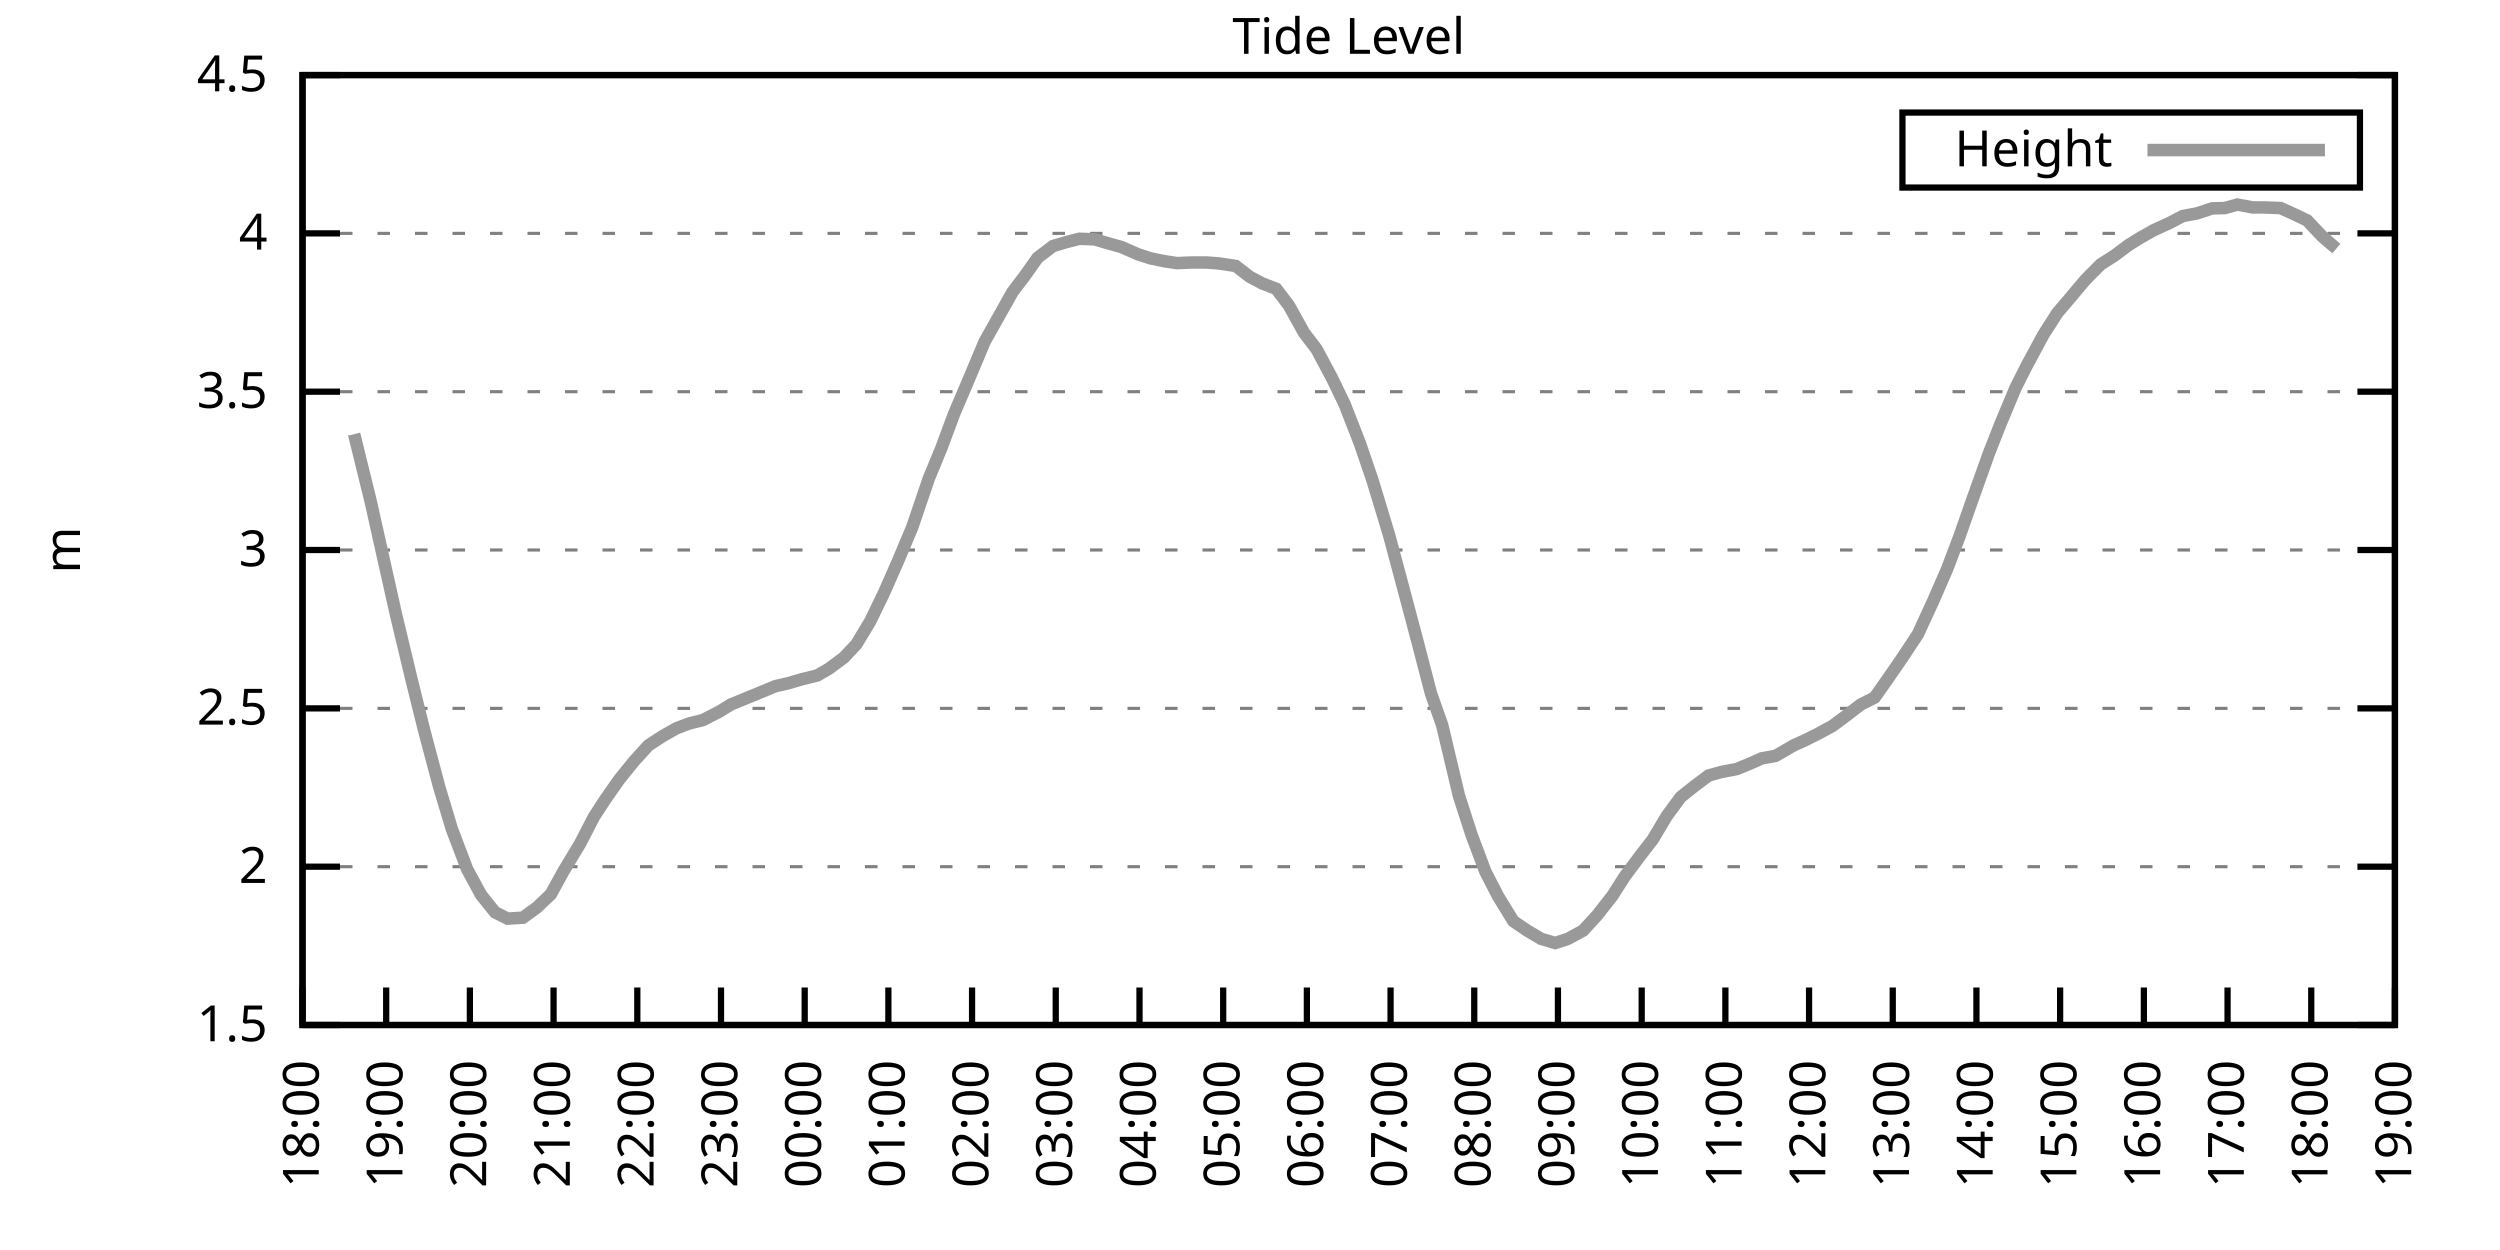
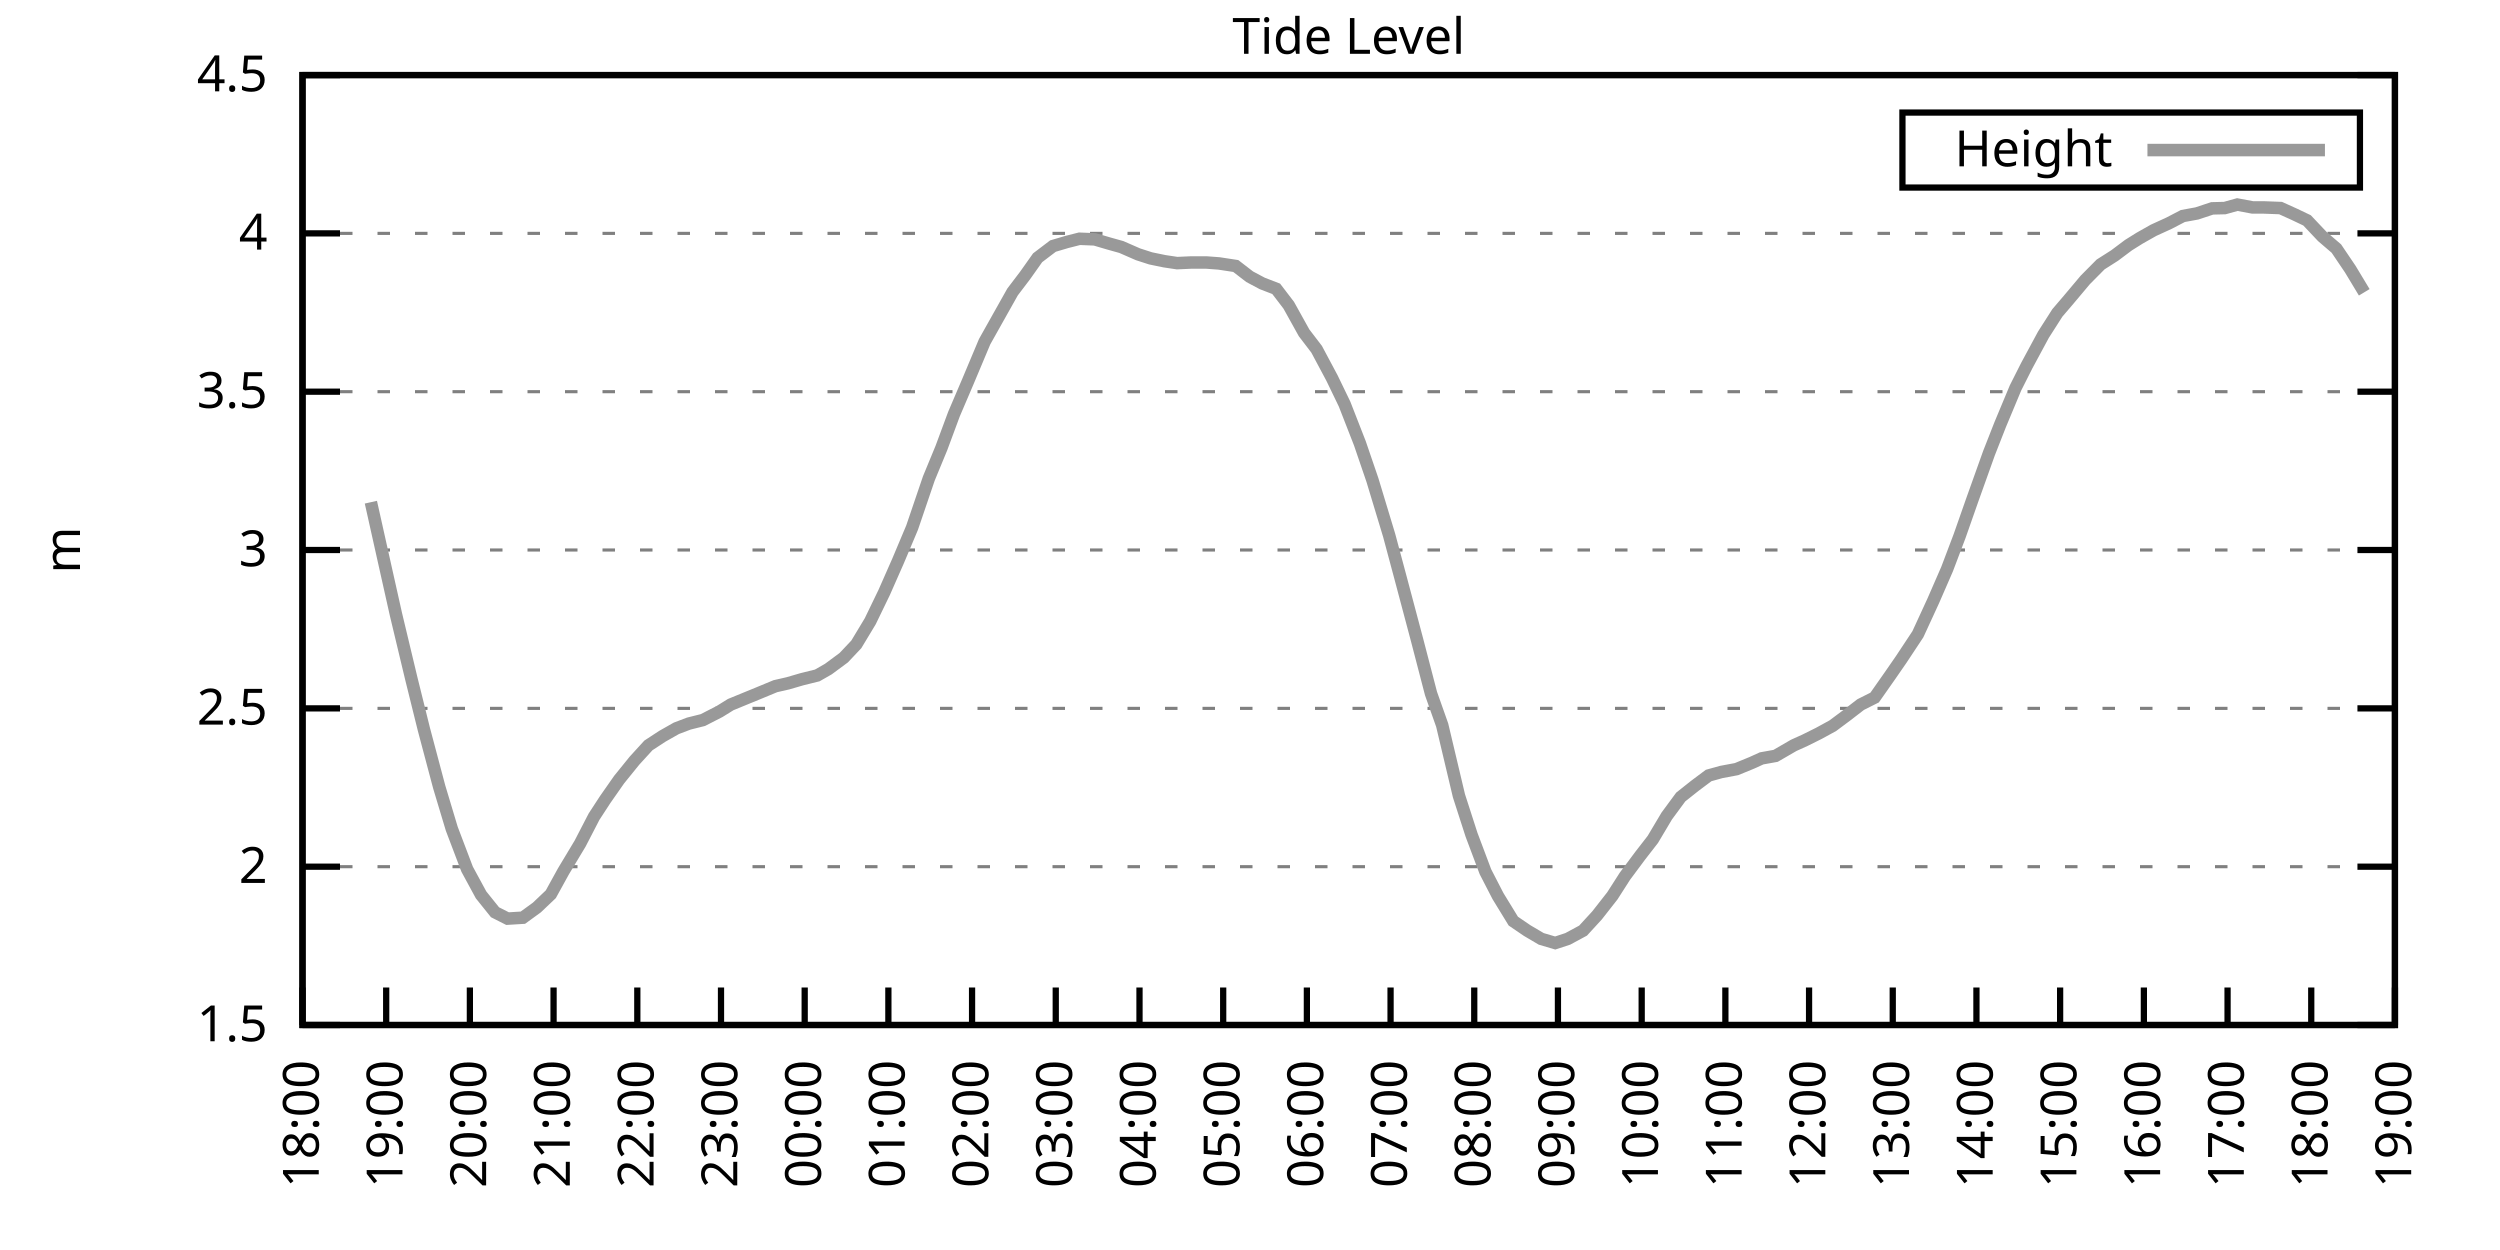
<svg xmlns="http://www.w3.org/2000/svg" xmlns:xlink="http://www.w3.org/1999/xlink" width="400" height="200" viewBox="0 0 400 200">
  <g id="gnuplot_canvas">
    <rect x="0" y="0" width="400" height="200" fill="none" />
    <defs>
      <circle id="gpDot" r="0.5" stroke-width="0.5" stroke="currentColor" />
      <path id="gpPt0" stroke-width="0.333" stroke="currentColor" d="M-1,0 h2 M0,-1 v2" />
      <path id="gpPt1" stroke-width="0.333" stroke="currentColor" d="M-1,-1 L1,1 M1,-1 L-1,1" />
      <path id="gpPt2" stroke-width="0.333" stroke="currentColor" d="M-1,0 L1,0 M0,-1 L0,1 M-1,-1 L1,1 M-1,1 L1,-1" />
      <rect id="gpPt3" stroke-width="0.333" stroke="currentColor" x="-1" y="-1" width="2" height="2" />
      <rect id="gpPt4" stroke-width="0.333" stroke="currentColor" fill="currentColor" x="-1" y="-1" width="2" height="2" />
      <circle id="gpPt5" stroke-width="0.333" stroke="currentColor" cx="0" cy="0" r="1" />
      <use xlink:href="#gpPt5" id="gpPt6" fill="currentColor" stroke="none" />
      <path id="gpPt7" stroke-width="0.333" stroke="currentColor" d="M0,-1.33 L-1.33,0.67 L1.33,0.67 z" />
      <use xlink:href="#gpPt7" id="gpPt8" fill="currentColor" stroke="none" />
      <use xlink:href="#gpPt7" id="gpPt9" stroke="currentColor" transform="rotate(180)" />
      <use xlink:href="#gpPt9" id="gpPt10" fill="currentColor" stroke="none" />
      <use xlink:href="#gpPt3" id="gpPt11" stroke="currentColor" transform="rotate(45)" />
      <use xlink:href="#gpPt11" id="gpPt12" fill="currentColor" stroke="none" />
      <path id="gpPt13" stroke-width="0.333" stroke="currentColor" d="M0,1.330 L1.265,0.411 L0.782,-1.067 L-0.782,-1.076 L-1.265,0.411 z" />
      <use xlink:href="#gpPt13" id="gpPt14" fill="currentColor" stroke="none" />
      <filter id="textbox" filterUnits="objectBoundingBox" x="0" y="0" height="1" width="1">
        <feFlood flood-color="white" flood-opacity="1" result="bgnd" />
        <feComposite in="SourceGraphic" in2="bgnd" operator="atop" />
      </filter>
      <filter id="greybox" filterUnits="objectBoundingBox" x="0" y="0" height="1" width="1">
        <feFlood flood-color="lightgrey" flood-opacity="1" result="grey" />
        <feComposite in="SourceGraphic" in2="grey" operator="atop" />
      </filter>
    </defs>
    <g fill="none" color="white" stroke="currentColor" stroke-width="1.00" stroke-linecap="butt" stroke-linejoin="miter">
</g>
    <g fill="none" color="black" stroke="currentColor" stroke-width="1.00" stroke-linecap="butt" stroke-linejoin="miter">
      <g stroke="none" shape-rendering="crispEdges">
        <polygon fill="rgb(255, 255, 255)" points="48.40,164.00 383.18,164.00 383.18,12.02 48.40,12.02 " />
      </g>
    </g>
    <g fill="none" color="black" stroke="currentColor" stroke-width="1.00" stroke-linecap="butt" stroke-linejoin="miter">
</g>
    <g fill="none" color="black" stroke="black" stroke-width="0.50" stroke-linecap="butt" stroke-linejoin="miter">
</g>
    <g fill="none" color="gray" stroke="currentColor" stroke-width="0.50" stroke-linecap="butt" stroke-linejoin="miter">
      <path stroke="gray" stroke-dasharray="2,4" class="gridline" d="M48.40,164.00 L383.19,164.00  " />
    </g>
    <g fill="none" color="gray" stroke="gray" stroke-width="1.00" stroke-linecap="butt" stroke-linejoin="miter">
</g>
    <g fill="none" color="black" stroke="currentColor" stroke-width="1.00" stroke-linecap="butt" stroke-linejoin="miter">
      <path stroke="black" d="M48.40,164.00 L54.40,164.00 M383.19,164.00 L377.19,164.00  " />
      <g transform="translate(42.80,166.60)" stroke="none" fill="black" font-family="Sans" font-size="8.00" text-anchor="end">
        <text>
          <tspan font-family="Sans"> 1.5</tspan>
        </text>
      </g>
    </g>
    <g fill="none" color="black" stroke="currentColor" stroke-width="1.00" stroke-linecap="butt" stroke-linejoin="miter">
</g>
    <g fill="none" color="black" stroke="black" stroke-width="0.50" stroke-linecap="butt" stroke-linejoin="miter">
</g>
    <g fill="none" color="gray" stroke="currentColor" stroke-width="0.50" stroke-linecap="butt" stroke-linejoin="miter">
      <path stroke="gray" stroke-dasharray="2,4" class="gridline" d="M48.40,138.67 L383.19,138.67  " />
    </g>
    <g fill="none" color="gray" stroke="gray" stroke-width="1.00" stroke-linecap="butt" stroke-linejoin="miter">
</g>
    <g fill="none" color="black" stroke="currentColor" stroke-width="1.00" stroke-linecap="butt" stroke-linejoin="miter">
      <path stroke="black" d="M48.40,138.67 L54.40,138.67 M383.19,138.67 L377.19,138.67  " />
      <g transform="translate(42.80,141.27)" stroke="none" fill="black" font-family="Sans" font-size="8.00" text-anchor="end">
        <text>
          <tspan font-family="Sans"> 2</tspan>
        </text>
      </g>
    </g>
    <g fill="none" color="black" stroke="currentColor" stroke-width="1.00" stroke-linecap="butt" stroke-linejoin="miter">
</g>
    <g fill="none" color="black" stroke="black" stroke-width="0.50" stroke-linecap="butt" stroke-linejoin="miter">
</g>
    <g fill="none" color="gray" stroke="currentColor" stroke-width="0.50" stroke-linecap="butt" stroke-linejoin="miter">
      <path stroke="gray" stroke-dasharray="2,4" class="gridline" d="M48.40,113.34 L383.19,113.34  " />
    </g>
    <g fill="none" color="gray" stroke="gray" stroke-width="1.00" stroke-linecap="butt" stroke-linejoin="miter">
</g>
    <g fill="none" color="black" stroke="currentColor" stroke-width="1.00" stroke-linecap="butt" stroke-linejoin="miter">
      <path stroke="black" d="M48.40,113.34 L54.40,113.34 M383.19,113.34 L377.19,113.34  " />
      <g transform="translate(42.80,115.94)" stroke="none" fill="black" font-family="Sans" font-size="8.00" text-anchor="end">
        <text>
          <tspan font-family="Sans"> 2.5</tspan>
        </text>
      </g>
    </g>
    <g fill="none" color="black" stroke="currentColor" stroke-width="1.00" stroke-linecap="butt" stroke-linejoin="miter">
</g>
    <g fill="none" color="black" stroke="black" stroke-width="0.50" stroke-linecap="butt" stroke-linejoin="miter">
</g>
    <g fill="none" color="gray" stroke="currentColor" stroke-width="0.50" stroke-linecap="butt" stroke-linejoin="miter">
      <path stroke="gray" stroke-dasharray="2,4" class="gridline" d="M48.40,88.00 L383.19,88.00  " />
    </g>
    <g fill="none" color="gray" stroke="gray" stroke-width="1.00" stroke-linecap="butt" stroke-linejoin="miter">
</g>
    <g fill="none" color="black" stroke="currentColor" stroke-width="1.00" stroke-linecap="butt" stroke-linejoin="miter">
      <path stroke="black" d="M48.40,88.00 L54.40,88.00 M383.19,88.00 L377.19,88.00  " />
      <g transform="translate(42.80,90.60)" stroke="none" fill="black" font-family="Sans" font-size="8.00" text-anchor="end">
        <text>
          <tspan font-family="Sans"> 3</tspan>
        </text>
      </g>
    </g>
    <g fill="none" color="black" stroke="currentColor" stroke-width="1.00" stroke-linecap="butt" stroke-linejoin="miter">
</g>
    <g fill="none" color="black" stroke="black" stroke-width="0.50" stroke-linecap="butt" stroke-linejoin="miter">
</g>
    <g fill="none" color="gray" stroke="currentColor" stroke-width="0.50" stroke-linecap="butt" stroke-linejoin="miter">
      <path stroke="gray" stroke-dasharray="2,4" class="gridline" d="M48.40,62.67 L383.19,62.67  " />
    </g>
    <g fill="none" color="gray" stroke="gray" stroke-width="1.00" stroke-linecap="butt" stroke-linejoin="miter">
</g>
    <g fill="none" color="black" stroke="currentColor" stroke-width="1.00" stroke-linecap="butt" stroke-linejoin="miter">
      <path stroke="black" d="M48.40,62.67 L54.40,62.67 M383.19,62.67 L377.19,62.67  " />
      <g transform="translate(42.80,65.27)" stroke="none" fill="black" font-family="Sans" font-size="8.00" text-anchor="end">
        <text>
          <tspan font-family="Sans"> 3.5</tspan>
        </text>
      </g>
    </g>
    <g fill="none" color="black" stroke="currentColor" stroke-width="1.00" stroke-linecap="butt" stroke-linejoin="miter">
</g>
    <g fill="none" color="black" stroke="black" stroke-width="0.50" stroke-linecap="butt" stroke-linejoin="miter">
</g>
    <g fill="none" color="gray" stroke="currentColor" stroke-width="0.50" stroke-linecap="butt" stroke-linejoin="miter">
      <path stroke="gray" stroke-dasharray="2,4" class="gridline" d="M48.40,37.34 L383.19,37.34  " />
    </g>
    <g fill="none" color="gray" stroke="gray" stroke-width="1.00" stroke-linecap="butt" stroke-linejoin="miter">
</g>
    <g fill="none" color="black" stroke="currentColor" stroke-width="1.00" stroke-linecap="butt" stroke-linejoin="miter">
      <path stroke="black" d="M48.40,37.34 L54.40,37.34 M383.19,37.34 L377.19,37.34  " />
      <g transform="translate(42.80,39.94)" stroke="none" fill="black" font-family="Sans" font-size="8.00" text-anchor="end">
        <text>
          <tspan font-family="Sans"> 4</tspan>
        </text>
      </g>
    </g>
    <g fill="none" color="black" stroke="currentColor" stroke-width="1.00" stroke-linecap="butt" stroke-linejoin="miter">
</g>
    <g fill="none" color="black" stroke="black" stroke-width="0.50" stroke-linecap="butt" stroke-linejoin="miter">
</g>
    <g fill="none" color="gray" stroke="currentColor" stroke-width="0.50" stroke-linecap="butt" stroke-linejoin="miter">
      <path stroke="gray" stroke-dasharray="2,4" class="gridline" d="M48.40,12.01 L383.19,12.01  " />
    </g>
    <g fill="none" color="gray" stroke="gray" stroke-width="1.00" stroke-linecap="butt" stroke-linejoin="miter">
</g>
    <g fill="none" color="black" stroke="currentColor" stroke-width="1.00" stroke-linecap="butt" stroke-linejoin="miter">
      <path stroke="black" d="M48.40,12.01 L54.40,12.01 M383.19,12.01 L377.19,12.01  " />
      <g transform="translate(42.80,14.61)" stroke="none" fill="black" font-family="Sans" font-size="8.00" text-anchor="end">
        <text>
          <tspan font-family="Sans"> 4.5</tspan>
        </text>
      </g>
    </g>
    <g fill="none" color="black" stroke="currentColor" stroke-width="1.00" stroke-linecap="butt" stroke-linejoin="miter">
      <path stroke="black" d="M48.40,164.00 L48.40,158.00  " />
      <g transform="translate(51.00,169.60) rotate(270.00)" stroke="none" fill="black" font-family="Sans" font-size="8.00" text-anchor="end">
        <text>
          <tspan font-family="Sans">18:00</tspan>
        </text>
      </g>
    </g>
    <g fill="none" color="black" stroke="currentColor" stroke-width="1.00" stroke-linecap="butt" stroke-linejoin="miter">
      <path stroke="black" d="M61.79,164.00 L61.79,158.00  " />
      <g transform="translate(64.39,169.60) rotate(270.00)" stroke="none" fill="black" font-family="Sans" font-size="8.00" text-anchor="end">
        <text>
          <tspan font-family="Sans">19:00</tspan>
        </text>
      </g>
    </g>
    <g fill="none" color="black" stroke="currentColor" stroke-width="1.00" stroke-linecap="butt" stroke-linejoin="miter">
      <path stroke="black" d="M75.18,164.00 L75.18,158.00  " />
      <g transform="translate(77.78,169.60) rotate(270.00)" stroke="none" fill="black" font-family="Sans" font-size="8.00" text-anchor="end">
        <text>
          <tspan font-family="Sans">20:00</tspan>
        </text>
      </g>
    </g>
    <g fill="none" color="black" stroke="currentColor" stroke-width="1.00" stroke-linecap="butt" stroke-linejoin="miter">
      <path stroke="black" d="M88.57,164.00 L88.57,158.00  " />
      <g transform="translate(91.17,169.60) rotate(270.00)" stroke="none" fill="black" font-family="Sans" font-size="8.00" text-anchor="end">
        <text>
          <tspan font-family="Sans">21:00</tspan>
        </text>
      </g>
    </g>
    <g fill="none" color="black" stroke="currentColor" stroke-width="1.00" stroke-linecap="butt" stroke-linejoin="miter">
      <path stroke="black" d="M101.97,164.00 L101.97,158.00  " />
      <g transform="translate(104.57,169.60) rotate(270.00)" stroke="none" fill="black" font-family="Sans" font-size="8.00" text-anchor="end">
        <text>
          <tspan font-family="Sans">22:00</tspan>
        </text>
      </g>
    </g>
    <g fill="none" color="black" stroke="currentColor" stroke-width="1.00" stroke-linecap="butt" stroke-linejoin="miter">
      <path stroke="black" d="M115.36,164.00 L115.36,158.00  " />
      <g transform="translate(117.96,169.60) rotate(270.00)" stroke="none" fill="black" font-family="Sans" font-size="8.00" text-anchor="end">
        <text>
          <tspan font-family="Sans">23:00</tspan>
        </text>
      </g>
    </g>
    <g fill="none" color="black" stroke="currentColor" stroke-width="1.00" stroke-linecap="butt" stroke-linejoin="miter">
      <path stroke="black" d="M128.75,164.00 L128.75,158.00  " />
      <g transform="translate(131.35,169.60) rotate(270.00)" stroke="none" fill="black" font-family="Sans" font-size="8.00" text-anchor="end">
        <text>
          <tspan font-family="Sans">00:00</tspan>
        </text>
      </g>
    </g>
    <g fill="none" color="black" stroke="currentColor" stroke-width="1.00" stroke-linecap="butt" stroke-linejoin="miter">
      <path stroke="black" d="M142.14,164.00 L142.14,158.00  " />
      <g transform="translate(144.74,169.60) rotate(270.00)" stroke="none" fill="black" font-family="Sans" font-size="8.00" text-anchor="end">
        <text>
          <tspan font-family="Sans">01:00</tspan>
        </text>
      </g>
    </g>
    <g fill="none" color="black" stroke="currentColor" stroke-width="1.00" stroke-linecap="butt" stroke-linejoin="miter">
      <path stroke="black" d="M155.53,164.00 L155.53,158.00  " />
      <g transform="translate(158.13,169.60) rotate(270.00)" stroke="none" fill="black" font-family="Sans" font-size="8.00" text-anchor="end">
        <text>
          <tspan font-family="Sans">02:00</tspan>
        </text>
      </g>
    </g>
    <g fill="none" color="black" stroke="currentColor" stroke-width="1.00" stroke-linecap="butt" stroke-linejoin="miter">
      <path stroke="black" d="M168.92,164.00 L168.92,158.00  " />
      <g transform="translate(171.52,169.60) rotate(270.00)" stroke="none" fill="black" font-family="Sans" font-size="8.00" text-anchor="end">
        <text>
          <tspan font-family="Sans">03:00</tspan>
        </text>
      </g>
    </g>
    <g fill="none" color="black" stroke="currentColor" stroke-width="1.00" stroke-linecap="butt" stroke-linejoin="miter">
      <path stroke="black" d="M182.32,164.00 L182.32,158.00  " />
      <g transform="translate(184.92,169.60) rotate(270.00)" stroke="none" fill="black" font-family="Sans" font-size="8.00" text-anchor="end">
        <text>
          <tspan font-family="Sans">04:00</tspan>
        </text>
      </g>
    </g>
    <g fill="none" color="black" stroke="currentColor" stroke-width="1.00" stroke-linecap="butt" stroke-linejoin="miter">
      <path stroke="black" d="M195.71,164.00 L195.71,158.00  " />
      <g transform="translate(198.31,169.60) rotate(270.00)" stroke="none" fill="black" font-family="Sans" font-size="8.00" text-anchor="end">
        <text>
          <tspan font-family="Sans">05:00</tspan>
        </text>
      </g>
    </g>
    <g fill="none" color="black" stroke="currentColor" stroke-width="1.00" stroke-linecap="butt" stroke-linejoin="miter">
      <path stroke="black" d="M209.10,164.00 L209.10,158.00  " />
      <g transform="translate(211.70,169.60) rotate(270.00)" stroke="none" fill="black" font-family="Sans" font-size="8.00" text-anchor="end">
        <text>
          <tspan font-family="Sans">06:00</tspan>
        </text>
      </g>
    </g>
    <g fill="none" color="black" stroke="currentColor" stroke-width="1.00" stroke-linecap="butt" stroke-linejoin="miter">
      <path stroke="black" d="M222.49,164.00 L222.49,158.00  " />
      <g transform="translate(225.09,169.60) rotate(270.00)" stroke="none" fill="black" font-family="Sans" font-size="8.00" text-anchor="end">
        <text>
          <tspan font-family="Sans">07:00</tspan>
        </text>
      </g>
    </g>
    <g fill="none" color="black" stroke="currentColor" stroke-width="1.00" stroke-linecap="butt" stroke-linejoin="miter">
      <path stroke="black" d="M235.88,164.00 L235.88,158.00  " />
      <g transform="translate(238.48,169.60) rotate(270.00)" stroke="none" fill="black" font-family="Sans" font-size="8.00" text-anchor="end">
        <text>
          <tspan font-family="Sans">08:00</tspan>
        </text>
      </g>
    </g>
    <g fill="none" color="black" stroke="currentColor" stroke-width="1.00" stroke-linecap="butt" stroke-linejoin="miter">
      <path stroke="black" d="M249.27,164.00 L249.27,158.00  " />
      <g transform="translate(251.87,169.60) rotate(270.00)" stroke="none" fill="black" font-family="Sans" font-size="8.00" text-anchor="end">
        <text>
          <tspan font-family="Sans">09:00</tspan>
        </text>
      </g>
    </g>
    <g fill="none" color="black" stroke="currentColor" stroke-width="1.00" stroke-linecap="butt" stroke-linejoin="miter">
      <path stroke="black" d="M262.67,164.00 L262.67,158.00  " />
      <g transform="translate(265.27,169.60) rotate(270.00)" stroke="none" fill="black" font-family="Sans" font-size="8.00" text-anchor="end">
        <text>
          <tspan font-family="Sans">10:00</tspan>
        </text>
      </g>
    </g>
    <g fill="none" color="black" stroke="currentColor" stroke-width="1.00" stroke-linecap="butt" stroke-linejoin="miter">
      <path stroke="black" d="M276.06,164.00 L276.06,158.00  " />
      <g transform="translate(278.66,169.60) rotate(270.00)" stroke="none" fill="black" font-family="Sans" font-size="8.00" text-anchor="end">
        <text>
          <tspan font-family="Sans">11:00</tspan>
        </text>
      </g>
    </g>
    <g fill="none" color="black" stroke="currentColor" stroke-width="1.00" stroke-linecap="butt" stroke-linejoin="miter">
      <path stroke="black" d="M289.45,164.00 L289.45,158.00  " />
      <g transform="translate(292.05,169.60) rotate(270.00)" stroke="none" fill="black" font-family="Sans" font-size="8.00" text-anchor="end">
        <text>
          <tspan font-family="Sans">12:00</tspan>
        </text>
      </g>
    </g>
    <g fill="none" color="black" stroke="currentColor" stroke-width="1.00" stroke-linecap="butt" stroke-linejoin="miter">
      <path stroke="black" d="M302.84,164.00 L302.84,158.00  " />
      <g transform="translate(305.44,169.60) rotate(270.00)" stroke="none" fill="black" font-family="Sans" font-size="8.00" text-anchor="end">
        <text>
          <tspan font-family="Sans">13:00</tspan>
        </text>
      </g>
    </g>
    <g fill="none" color="black" stroke="currentColor" stroke-width="1.00" stroke-linecap="butt" stroke-linejoin="miter">
      <path stroke="black" d="M316.23,164.00 L316.23,158.00  " />
      <g transform="translate(318.83,169.60) rotate(270.00)" stroke="none" fill="black" font-family="Sans" font-size="8.00" text-anchor="end">
        <text>
          <tspan font-family="Sans">14:00</tspan>
        </text>
      </g>
    </g>
    <g fill="none" color="black" stroke="currentColor" stroke-width="1.00" stroke-linecap="butt" stroke-linejoin="miter">
      <path stroke="black" d="M329.62,164.00 L329.62,158.00  " />
      <g transform="translate(332.22,169.60) rotate(270.00)" stroke="none" fill="black" font-family="Sans" font-size="8.00" text-anchor="end">
        <text>
          <tspan font-family="Sans">15:00</tspan>
        </text>
      </g>
    </g>
    <g fill="none" color="black" stroke="currentColor" stroke-width="1.00" stroke-linecap="butt" stroke-linejoin="miter">
      <path stroke="black" d="M343.02,164.00 L343.02,158.00  " />
      <g transform="translate(345.62,169.60) rotate(270.00)" stroke="none" fill="black" font-family="Sans" font-size="8.00" text-anchor="end">
        <text>
          <tspan font-family="Sans">16:00</tspan>
        </text>
      </g>
    </g>
    <g fill="none" color="black" stroke="currentColor" stroke-width="1.00" stroke-linecap="butt" stroke-linejoin="miter">
      <path stroke="black" d="M356.41,164.00 L356.41,158.00  " />
      <g transform="translate(359.01,169.60) rotate(270.00)" stroke="none" fill="black" font-family="Sans" font-size="8.00" text-anchor="end">
        <text>
          <tspan font-family="Sans">17:00</tspan>
        </text>
      </g>
    </g>
    <g fill="none" color="black" stroke="currentColor" stroke-width="1.00" stroke-linecap="butt" stroke-linejoin="miter">
      <path stroke="black" d="M369.80,164.00 L369.80,158.00  " />
      <g transform="translate(372.40,169.60) rotate(270.00)" stroke="none" fill="black" font-family="Sans" font-size="8.00" text-anchor="end">
        <text>
          <tspan font-family="Sans">18:00</tspan>
        </text>
      </g>
    </g>
    <g fill="none" color="black" stroke="currentColor" stroke-width="1.00" stroke-linecap="butt" stroke-linejoin="miter">
      <path stroke="black" d="M383.19,164.00 L383.19,158.00  " />
      <g transform="translate(385.79,169.60) rotate(270.00)" stroke="none" fill="black" font-family="Sans" font-size="8.00" text-anchor="end">
        <text>
          <tspan font-family="Sans">19:00</tspan>
        </text>
      </g>
    </g>
    <g fill="none" color="black" stroke="currentColor" stroke-width="1.00" stroke-linecap="butt" stroke-linejoin="miter">
</g>
    <g fill="none" color="black" stroke="currentColor" stroke-width="1.00" stroke-linecap="butt" stroke-linejoin="miter">
      <path stroke="black" d="M48.40,12.01 L48.40,164.00 L383.19,164.00 L383.19,12.01 L48.40,12.01 Z  " />
    </g>
    <g fill="none" color="black" stroke="currentColor" stroke-width="1.00" stroke-linecap="butt" stroke-linejoin="miter">
</g>
    <g fill="none" color="black" stroke="currentColor" stroke-width="1.00" stroke-linecap="butt" stroke-linejoin="miter">
      <path stroke="black" d="M304.39,30.01 L304.39,18.01 L377.59,18.01 L377.59,30.01 L304.39,30.01 Z  " />
    </g>
    <g id="Tide_level_plot_1">
      <g fill="none" color="white" stroke="black" stroke-width="2.00" stroke-linecap="butt" stroke-linejoin="miter">
</g>
      <g fill="none" color="black" stroke="currentColor" stroke-width="2.00" stroke-linecap="butt" stroke-linejoin="miter">
        <g transform="translate(337.99,26.61)" stroke="none" fill="black" font-family="Sans" font-size="8.00" text-anchor="end">
          <text>
            <tspan font-family="Sans">Height</tspan>
          </text>
        </g>
      </g>
      <g fill="none" color="black" stroke="currentColor" stroke-width="2.00" stroke-linecap="butt" stroke-linejoin="miter">
-         <path stroke="rgb(153, 153, 153)" d="M343.59,24.01 L371.99,24.01 M56.66,69.46 L59.34,80.35 L61.57,90.34 L63.35,98.29 L65.81,108.57 L67.82,116.68   L70.27,125.90 L72.28,132.59 L74.74,139.07 L76.97,143.18 L79.20,145.96 L81.21,146.98 L83.66,146.83 L85.90,145.20   L88.13,143.08 L90.14,139.43 L92.82,134.97 L95.05,130.66 L96.83,127.93 L99.06,124.74 L101.52,121.70 L103.75,119.26   L105.98,117.80 L108.22,116.53 L110.22,115.77 L112.46,115.21 L115.13,113.84 L116.92,112.73 L119.38,111.72 L121.38,110.90   L124.06,109.79 L126.07,109.33 L128.30,108.68 L130.76,108.07 L132.54,107.05 L135.00,105.23 L137.01,103.10 L139.24,99.40   L141.47,94.79 L143.70,89.73 L145.94,84.41 L148.61,76.56 L150.62,71.69 L152.63,66.27 L154.86,61.05 L157.54,54.67   L159.33,51.48 L162.01,46.71 L164.01,44.08 L166.02,41.24 L168.48,39.37 L170.71,38.71 L172.72,38.20 L175.17,38.30   L177.41,38.96 L179.41,39.52 L182.09,40.69 L184.10,41.34 L186.33,41.80 L188.34,42.10 L190.57,42.00 L193.03,42.00   L195.04,42.15 L197.72,42.56 L199.95,44.28 L201.96,45.35 L204.19,46.21 L206.20,48.84 L208.65,53.25 L210.66,55.88   L213.12,60.49 L215.13,64.65 L217.58,70.93 L219.59,76.81 L222.27,85.67 L224.05,92.31 L226.73,102.39 L228.96,110.96   L230.75,116.02 L233.43,127.32 L235.44,133.55 L237.67,139.48 L239.68,143.38 L242.13,147.38 L244.36,148.90 L246.60,150.22   L248.83,150.88 L250.84,150.22 L253.29,148.90 L255.52,146.47 L257.98,143.33 L259.99,140.19 L262.44,136.90 L264.45,134.31   L266.68,130.56 L268.92,127.52 L271.15,125.75 L273.38,124.08 L275.39,123.52 L277.84,123.06 L280.30,122.05 L281.86,121.34   L284.09,120.94 L286.99,119.26 L288.78,118.45 L291.01,117.34 L293.24,116.12 L295.48,114.45 L297.71,112.73 L299.94,111.61   L302.39,108.12 L304.18,105.53 L306.86,101.48 L309.31,96.16 L311.54,91.04 L313.55,85.73 L315.56,80.00 L318.24,72.50   L320.03,67.94 L322.48,62.07 L324.27,58.52 L326.95,53.55 L329.18,50.06 L330.96,47.98 L333.64,44.79 L336.10,42.31   L338.33,40.89 L340.56,39.22 L342.35,38.10 L344.58,36.84 L347.03,35.72 L349.26,34.56 L351.50,34.15 L353.95,33.34   L355.96,33.29 L357.97,32.73 L360.42,33.19 L362.21,33.19 L364.89,33.29 L367.12,34.30 L369.13,35.26 L371.58,37.85   L373.82,39.77  " />
+         <path stroke="rgb(153, 153, 153)" d="M343.59,24.01 L371.99,24.01 M59.34,80.35 L61.57,90.34 L63.35,98.29 L65.81,108.57 L67.82,116.68 L70.27,125.90   L72.28,132.59 L74.74,139.07 L76.97,143.18 L79.20,145.96 L81.21,146.98 L83.66,146.83 L85.90,145.20 L88.13,143.08   L90.14,139.43 L92.82,134.97 L95.05,130.66 L96.83,127.93 L99.06,124.74 L101.52,121.70 L103.75,119.26 L105.98,117.80   L108.22,116.53 L110.22,115.77 L112.46,115.21 L115.13,113.84 L116.92,112.73 L119.38,111.72 L121.38,110.90 L124.06,109.79   L126.07,109.33 L128.30,108.68 L130.76,108.07 L132.54,107.05 L135.00,105.23 L137.01,103.10 L139.24,99.40 L141.47,94.79   L143.70,89.73 L145.94,84.41 L148.61,76.56 L150.62,71.69 L152.63,66.27 L154.86,61.05 L157.54,54.67 L159.33,51.48   L162.01,46.71 L164.01,44.08 L166.02,41.24 L168.48,39.37 L170.71,38.71 L172.72,38.20 L175.17,38.30 L177.41,38.96   L179.41,39.52 L182.09,40.69 L184.10,41.34 L186.33,41.80 L188.34,42.10 L190.57,42.00 L193.03,42.00 L195.04,42.15   L197.72,42.56 L199.95,44.28 L201.96,45.35 L204.19,46.21 L206.20,48.84 L208.65,53.25 L210.66,55.88 L213.12,60.49   L215.13,64.65 L217.58,70.93 L219.59,76.81 L222.27,85.67 L224.05,92.31 L226.73,102.39 L228.96,110.96 L230.75,116.02   L233.43,127.32 L235.44,133.55 L237.67,139.48 L239.68,143.38 L242.13,147.38 L244.36,148.90 L246.60,150.22 L248.83,150.88   L250.84,150.22 L253.29,148.90 L255.52,146.47 L257.98,143.33 L259.99,140.19 L262.44,136.90 L264.45,134.31 L266.68,130.56   L268.92,127.52 L271.15,125.75 L273.38,124.08 L275.39,123.52 L277.84,123.06 L280.30,122.05 L281.86,121.34 L284.09,120.94   L286.99,119.26 L288.78,118.45 L291.01,117.34 L293.24,116.12 L295.48,114.45 L297.71,112.73 L299.94,111.61 L302.39,108.12   L304.18,105.53 L306.86,101.48 L309.31,96.16 L311.54,91.04 L313.55,85.73 L315.56,80.00 L318.24,72.50 L320.03,67.94   L322.48,62.07 L324.27,58.52 L326.95,53.55 L329.18,50.06 L330.96,47.98 L333.64,44.79 L336.10,42.31 L338.33,40.89   L340.56,39.22 L342.35,38.10 L344.58,36.84 L347.03,35.72 L349.26,34.56 L351.50,34.15 L353.95,33.34 L355.96,33.29   L357.97,32.73 L360.42,33.19 L362.21,33.19 L364.89,33.29 L367.12,34.30 L369.13,35.26 L371.58,37.85 L373.82,39.77   L376.05,43.07 L378.28,46.77  " />
      </g>
    </g>
    <g fill="none" color="black" stroke="currentColor" stroke-width="2.00" stroke-linecap="butt" stroke-linejoin="miter">
</g>
    <g fill="none" color="black" stroke="black" stroke-width="1.00" stroke-linecap="butt" stroke-linejoin="miter">
</g>
    <g fill="none" color="black" stroke="currentColor" stroke-width="1.00" stroke-linecap="butt" stroke-linejoin="miter">
      <path stroke="black" d="M48.40,12.01 L48.40,164.00 L383.19,164.00 L383.19,12.01 L48.40,12.01 Z  " />
      <g transform="translate(12.80,88.01) rotate(270.00)" stroke="none" fill="black" font-family="Sans" font-size="8.00" text-anchor="middle">
        <text>
          <tspan font-family="Sans">m</tspan>
        </text>
      </g>
    </g>
    <g fill="none" color="black" stroke="currentColor" stroke-width="1.00" stroke-linecap="butt" stroke-linejoin="miter">
</g>
    <g fill="none" color="black" stroke="currentColor" stroke-width="1.00" stroke-linecap="butt" stroke-linejoin="miter">
      <g transform="translate(215.79,8.61)" stroke="none" fill="black" font-family="Sans" font-size="8.00" text-anchor="middle">
        <text>
          <tspan font-family="Sans">Tide Level</tspan>
        </text>
      </g>
    </g>
    <g fill="none" color="black" stroke="currentColor" stroke-width="1.00" stroke-linecap="butt" stroke-linejoin="miter">
</g>
  </g>
</svg>
